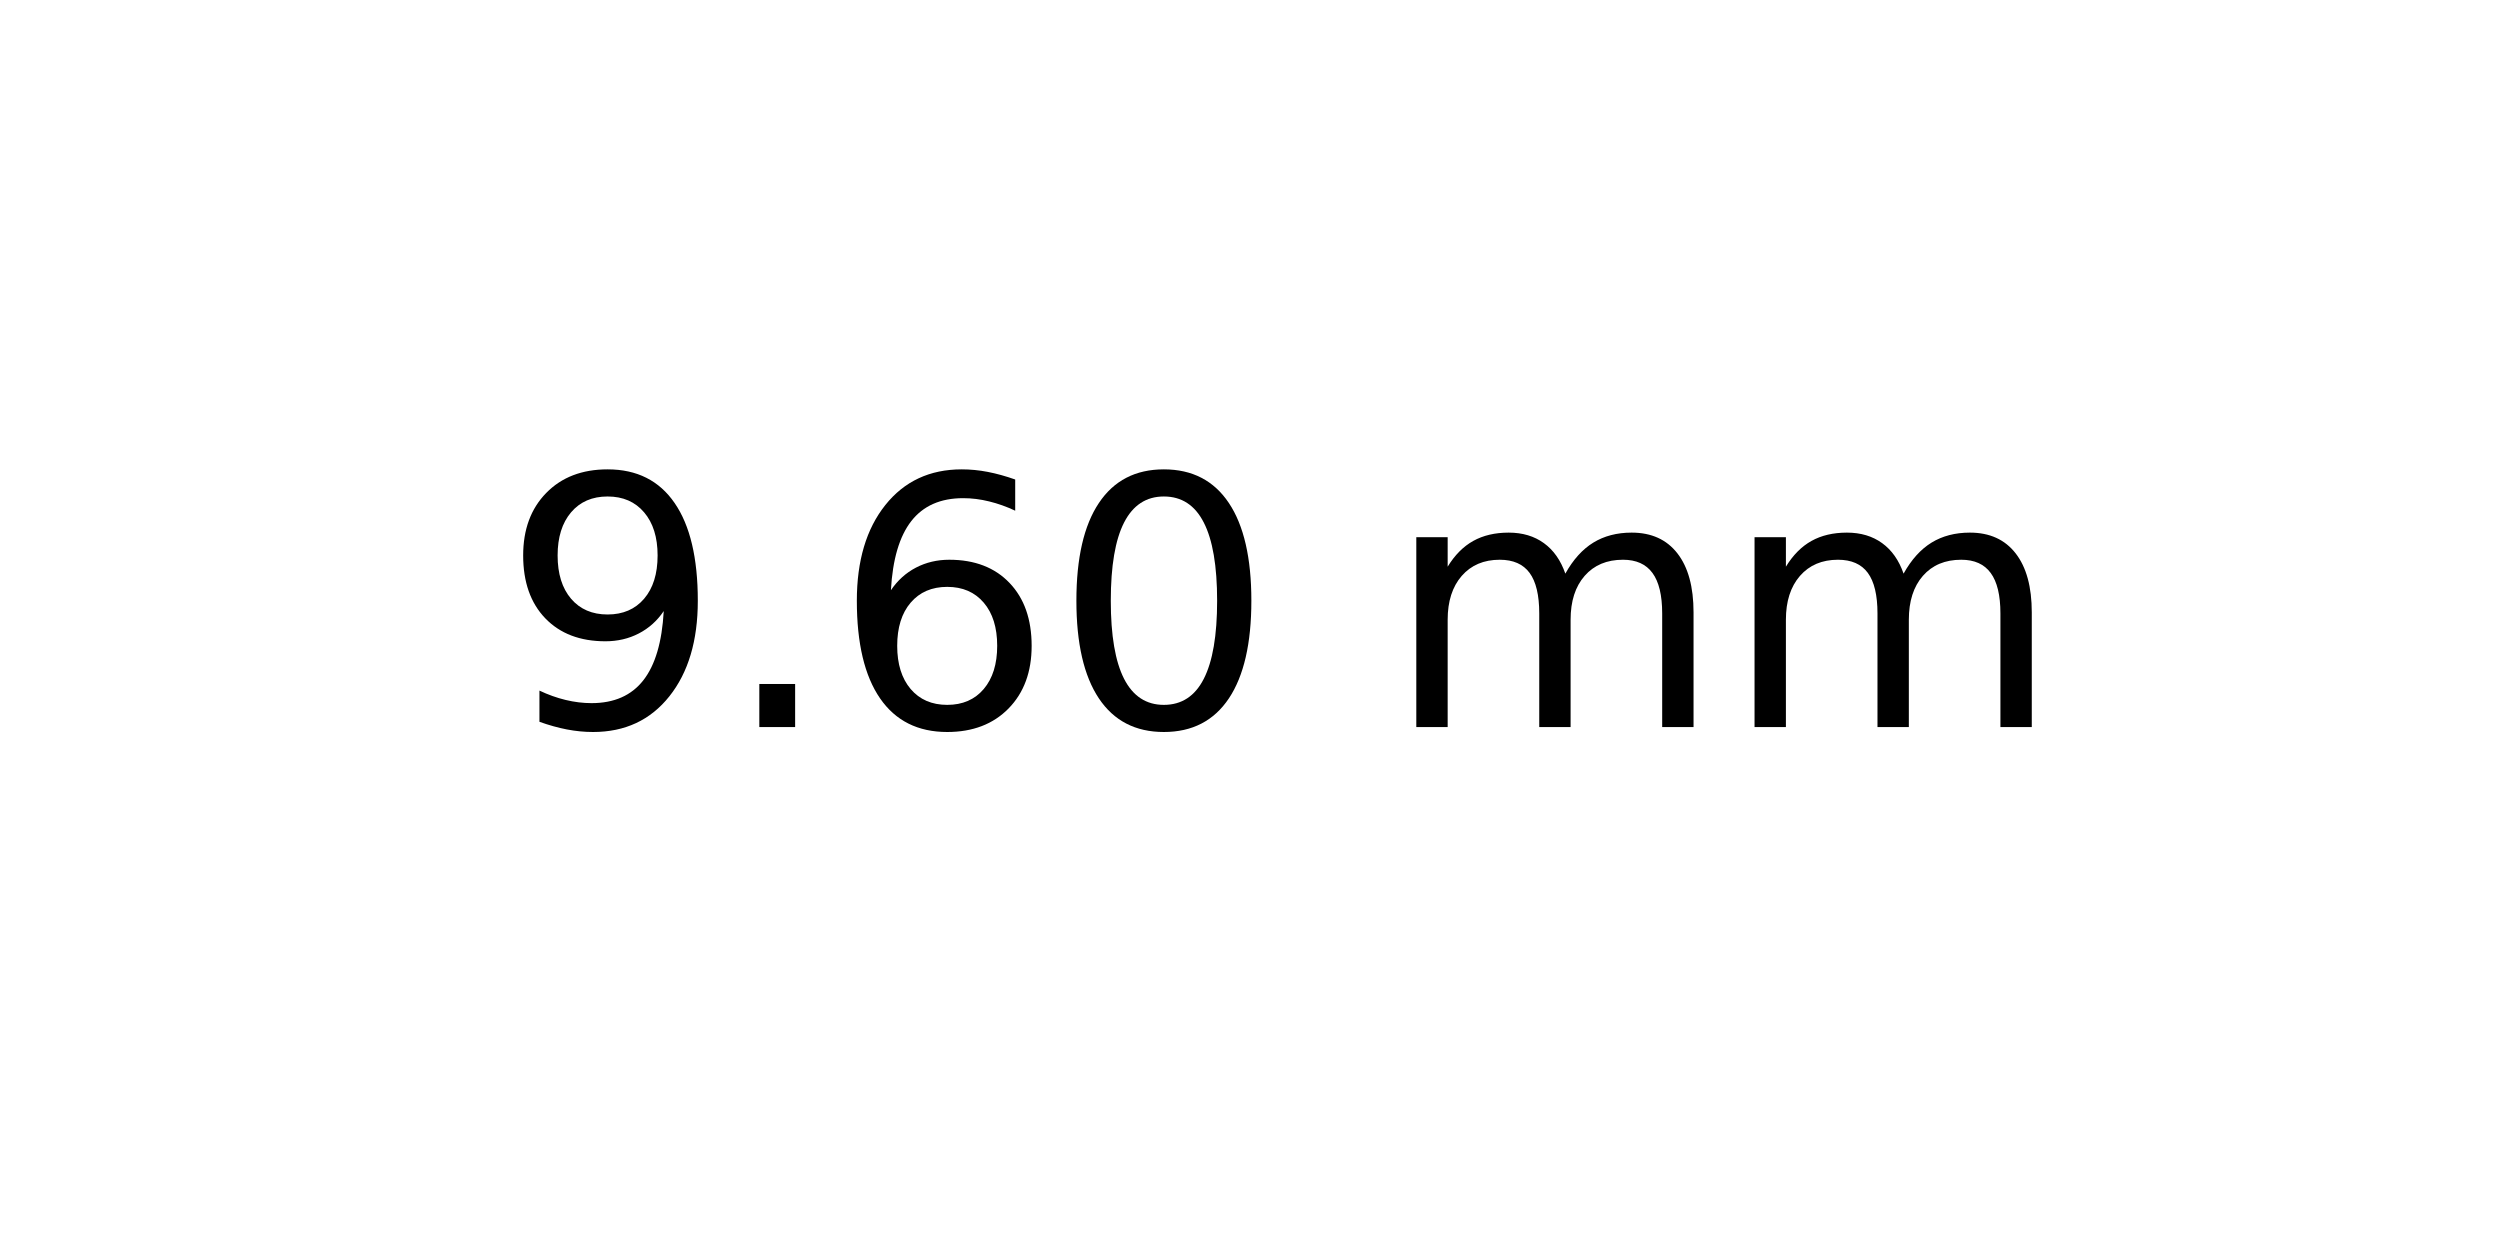
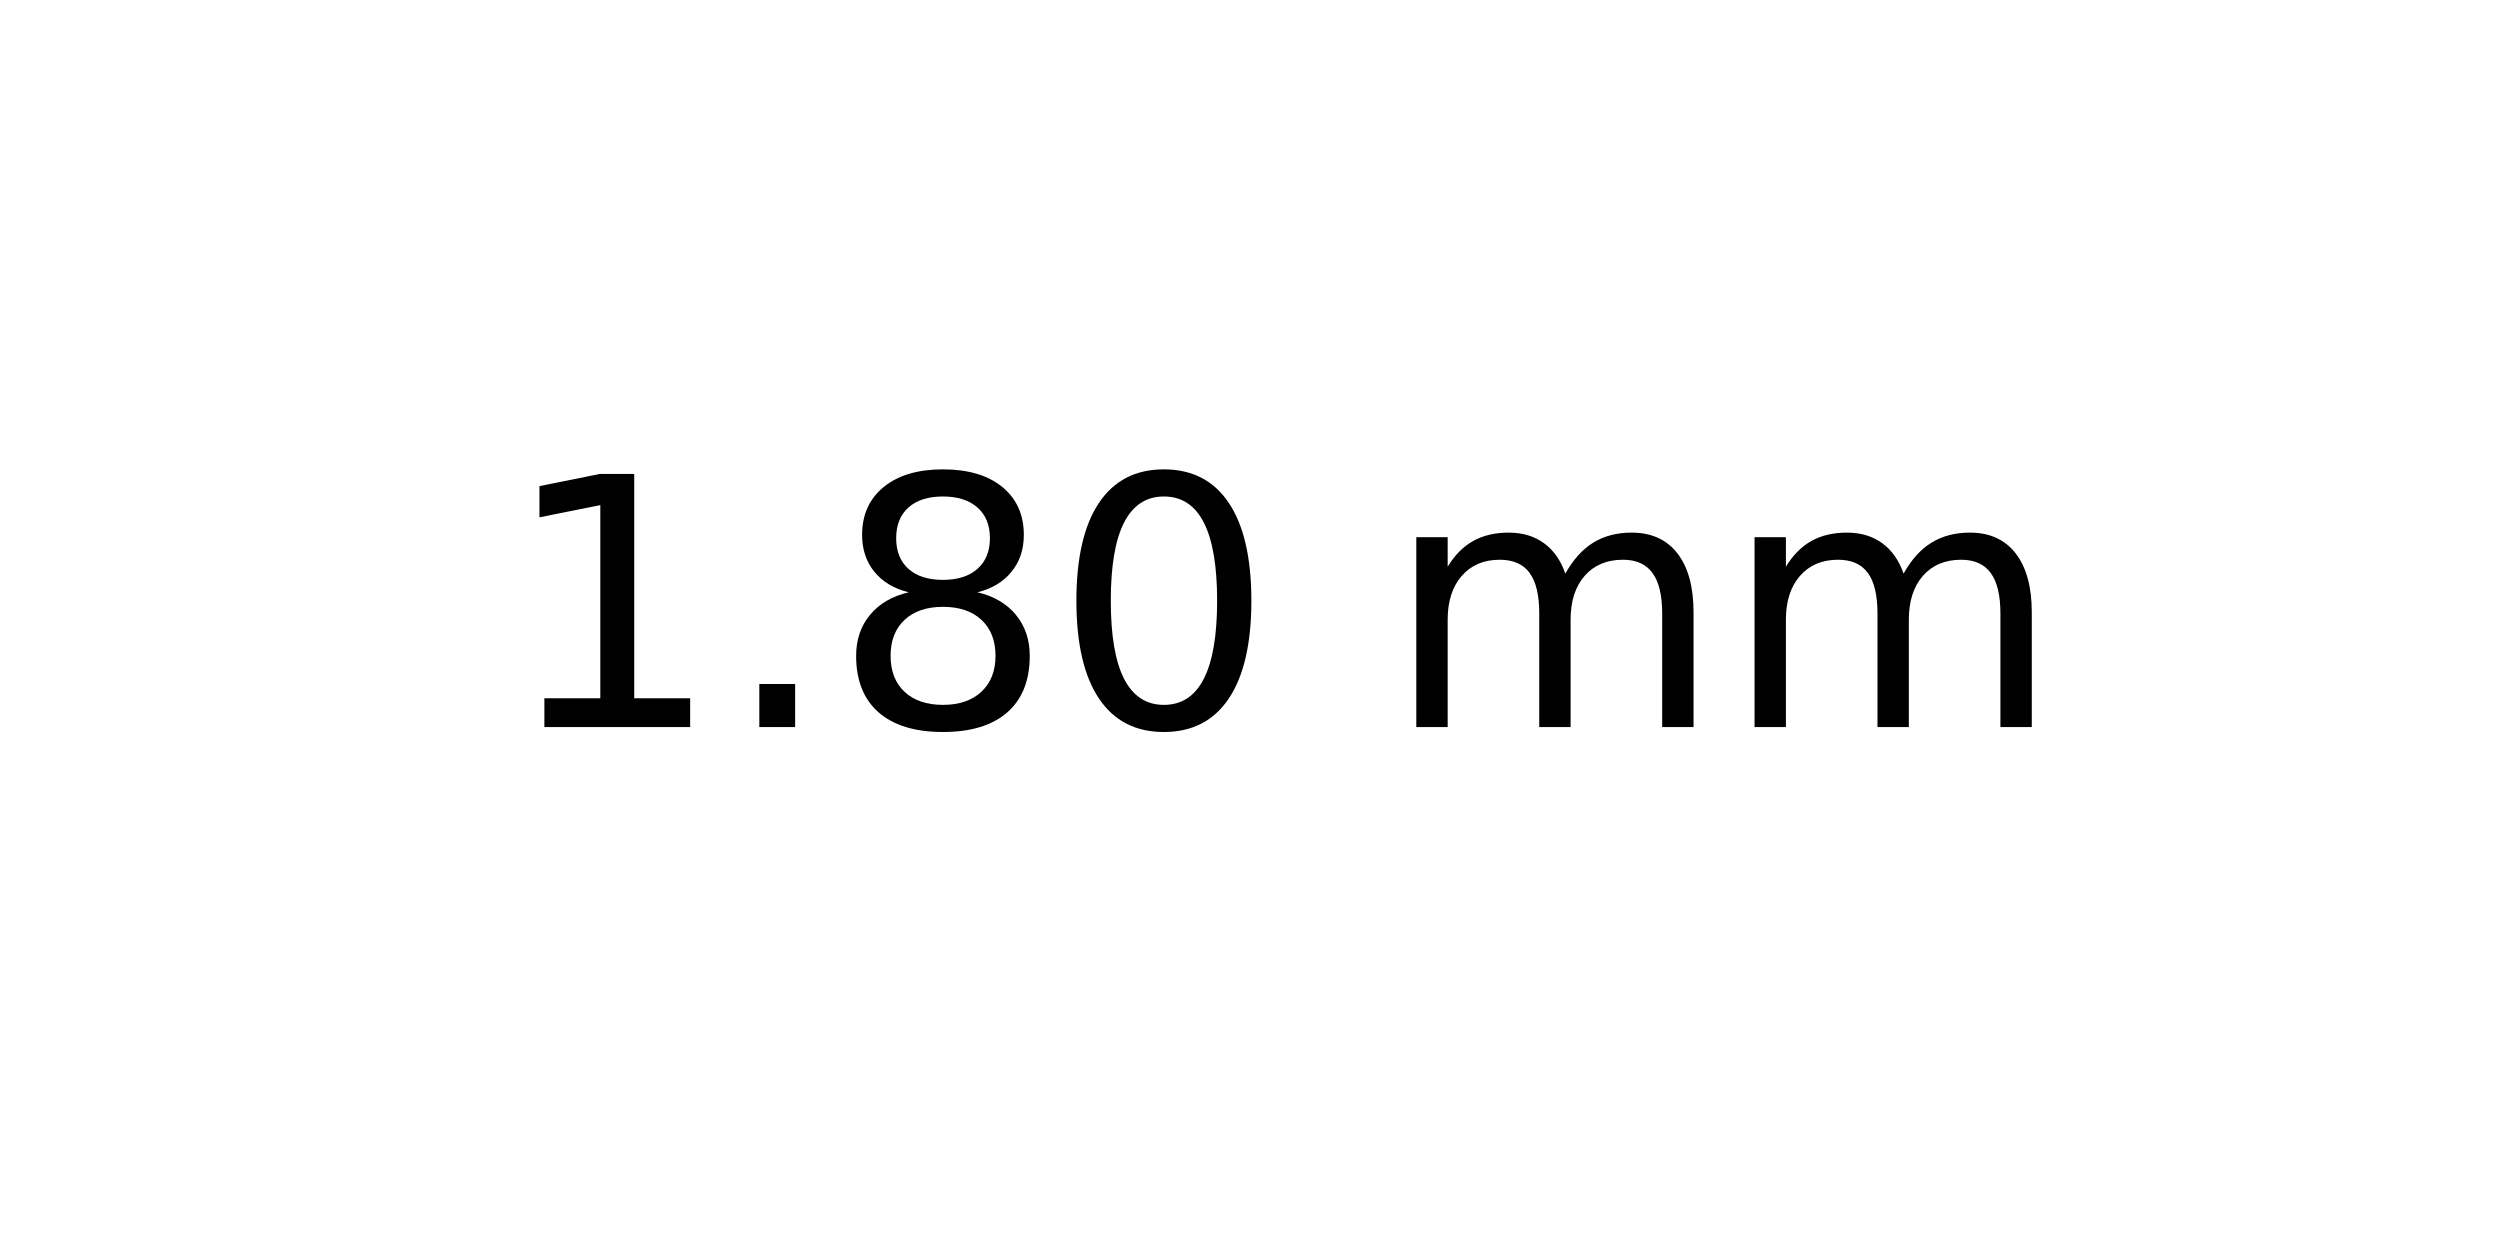
<svg xmlns="http://www.w3.org/2000/svg" xmlns:xlink="http://www.w3.org/1999/xlink" width="72pt" height="36pt" viewBox="0 0 72 36" version="1.1">
  <defs>
    <style type="text/css">*{stroke-linejoin: round; stroke-linecap: butt}</style>
  </defs>
  <g id="figure_1">
    <g id="axes_1">
      <g id="text_1">
        <g transform="translate(14.4375 20.93937) scale(0.1 -0.1)">
          <defs>
-             <path id="DejaVuSans-39" d="M 703 97  L 703 672  Q 941 559 1184 500  Q 1428 441 1663 441  Q 2288 441 2617 861  Q 2947 1281 2994 2138  Q 2813 1869 2534 1725  Q 2256 1581 1919 1581  Q 1219 1581 811 2004  Q 403 2428 403 3163  Q 403 3881 828 4315  Q 1253 4750 1959 4750  Q 2769 4750 3195 4129  Q 3622 3509 3622 2328  Q 3622 1225 3098 567  Q 2575 -91 1691 -91  Q 1453 -91 1209 -44  Q 966 3 703 97  z M 1959 2075  Q 2384 2075 2632 2365  Q 2881 2656 2881 3163  Q 2881 3666 2632 3958  Q 2384 4250 1959 4250  Q 1534 4250 1286 3958  Q 1038 3666 1038 3163  Q 1038 2656 1286 2365  Q 1534 2075 1959 2075  z " transform="scale(0.015625)" />
+             <path id="DejaVuSans-31" d="M 794 531  L 1825 531  L 1825 4091  L 703 3866  L 703 4441  L 1819 4666  L 2450 4666  L 2450 531  L 3481 531  L 3481 0  L 794 0  L 794 531  z " transform="scale(0.015625)" />
            <path id="DejaVuSans-2e" d="M 684 794  L 1344 794  L 1344 0  L 684 0  L 684 794  z " transform="scale(0.015625)" />
-             <path id="DejaVuSans-36" d="M 2113 2584  Q 1688 2584 1439 2293  Q 1191 2003 1191 1497  Q 1191 994 1439 701  Q 1688 409 2113 409  Q 2538 409 2786 701  Q 3034 994 3034 1497  Q 3034 2003 2786 2293  Q 2538 2584 2113 2584  z M 3366 4563  L 3366 3988  Q 3128 4100 2886 4159  Q 2644 4219 2406 4219  Q 1781 4219 1451 3797  Q 1122 3375 1075 2522  Q 1259 2794 1537 2939  Q 1816 3084 2150 3084  Q 2853 3084 3261 2657  Q 3669 2231 3669 1497  Q 3669 778 3244 343  Q 2819 -91 2113 -91  Q 1303 -91 875 529  Q 447 1150 447 2328  Q 447 3434 972 4092  Q 1497 4750 2381 4750  Q 2619 4750 2861 4703  Q 3103 4656 3366 4563  z " transform="scale(0.015625)" />
+             <path id="DejaVuSans-38" d="M 2034 2216  Q 1584 2216 1326 1975  Q 1069 1734 1069 1313  Q 1069 891 1326 650  Q 1584 409 2034 409  Q 2484 409 2743 651  Q 3003 894 3003 1313  Q 3003 1734 2745 1975  Q 2488 2216 2034 2216  z M 1403 2484  Q 997 2584 770 2862  Q 544 3141 544 3541  Q 544 4100 942 4425  Q 1341 4750 2034 4750  Q 2731 4750 3128 4425  Q 3525 4100 3525 3541  Q 3525 3141 3298 2862  Q 3072 2584 2669 2484  Q 3125 2378 3379 2068  Q 3634 1759 3634 1313  Q 3634 634 3220 271  Q 2806 -91 2034 -91  Q 1263 -91 848 271  Q 434 634 434 1313  Q 434 1759 690 2068  Q 947 2378 1403 2484  z M 1172 3481  Q 1172 3119 1398 2916  Q 1625 2713 2034 2713  Q 2441 2713 2670 2916  Q 2900 3119 2900 3481  Q 2900 3844 2670 4047  Q 2441 4250 2034 4250  Q 1625 4250 1398 4047  Q 1172 3844 1172 3481  z " transform="scale(0.015625)" />
            <path id="DejaVuSans-30" d="M 2034 4250  Q 1547 4250 1301 3770  Q 1056 3291 1056 2328  Q 1056 1369 1301 889  Q 1547 409 2034 409  Q 2525 409 2770 889  Q 3016 1369 3016 2328  Q 3016 3291 2770 3770  Q 2525 4250 2034 4250  z M 2034 4750  Q 2819 4750 3233 4129  Q 3647 3509 3647 2328  Q 3647 1150 3233 529  Q 2819 -91 2034 -91  Q 1250 -91 836 529  Q 422 1150 422 2328  Q 422 3509 836 4129  Q 1250 4750 2034 4750  z " transform="scale(0.015625)" />
            <path id="DejaVuSans-20" transform="scale(0.015625)" />
            <path id="DejaVuSans-6d" d="M 3328 2828  Q 3544 3216 3844 3400  Q 4144 3584 4550 3584  Q 5097 3584 5394 3201  Q 5691 2819 5691 2113  L 5691 0  L 5113 0  L 5113 2094  Q 5113 2597 4934 2840  Q 4756 3084 4391 3084  Q 3944 3084 3684 2787  Q 3425 2491 3425 1978  L 3425 0  L 2847 0  L 2847 2094  Q 2847 2600 2669 2842  Q 2491 3084 2119 3084  Q 1678 3084 1418 2786  Q 1159 2488 1159 1978  L 1159 0  L 581 0  L 581 3500  L 1159 3500  L 1159 2956  Q 1356 3278 1631 3431  Q 1906 3584 2284 3584  Q 2666 3584 2933 3390  Q 3200 3197 3328 2828  z " transform="scale(0.015625)" />
          </defs>
-           <use xlink:href="#DejaVuSans-39" />
+           <use xlink:href="#DejaVuSans-31" />
          <use xlink:href="#DejaVuSans-2e" x="63.623" />
-           <use xlink:href="#DejaVuSans-36" x="95.41" />
+           <use xlink:href="#DejaVuSans-38" x="95.41" />
          <use xlink:href="#DejaVuSans-30" x="159.033" />
          <use xlink:href="#DejaVuSans-20" x="222.656" />
          <use xlink:href="#DejaVuSans-6d" x="254.443" />
          <use xlink:href="#DejaVuSans-6d" x="351.855" />
        </g>
      </g>
    </g>
  </g>
</svg>
